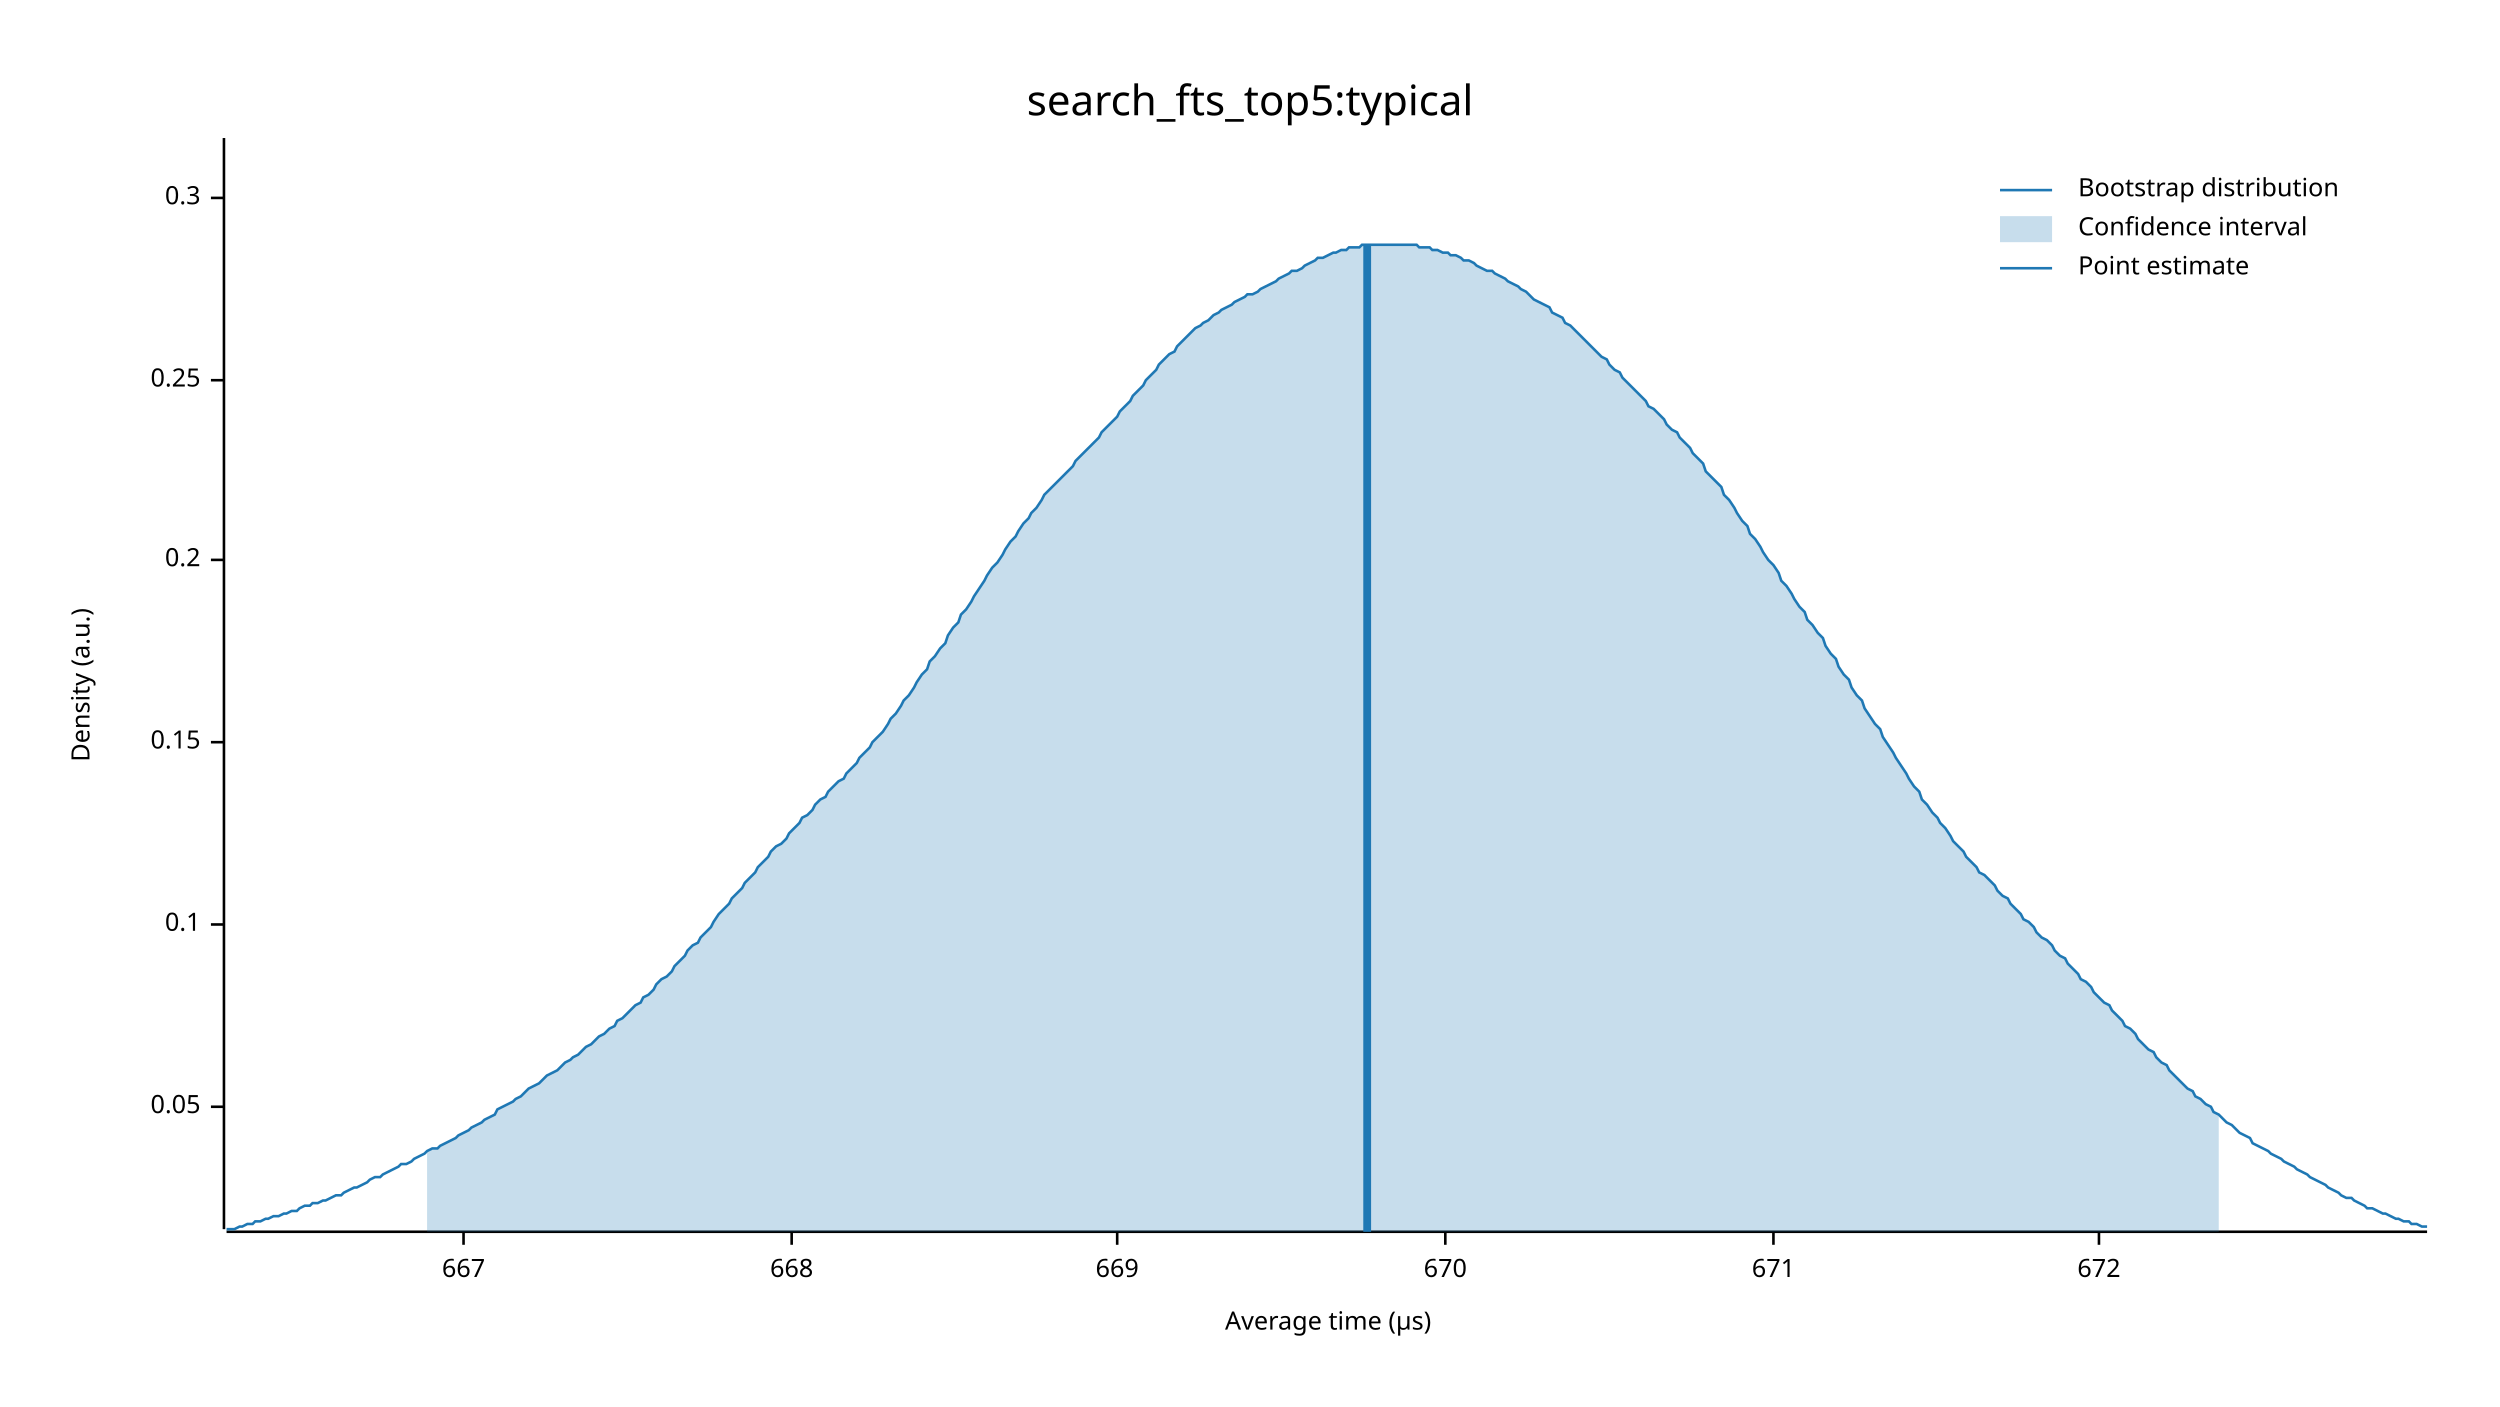
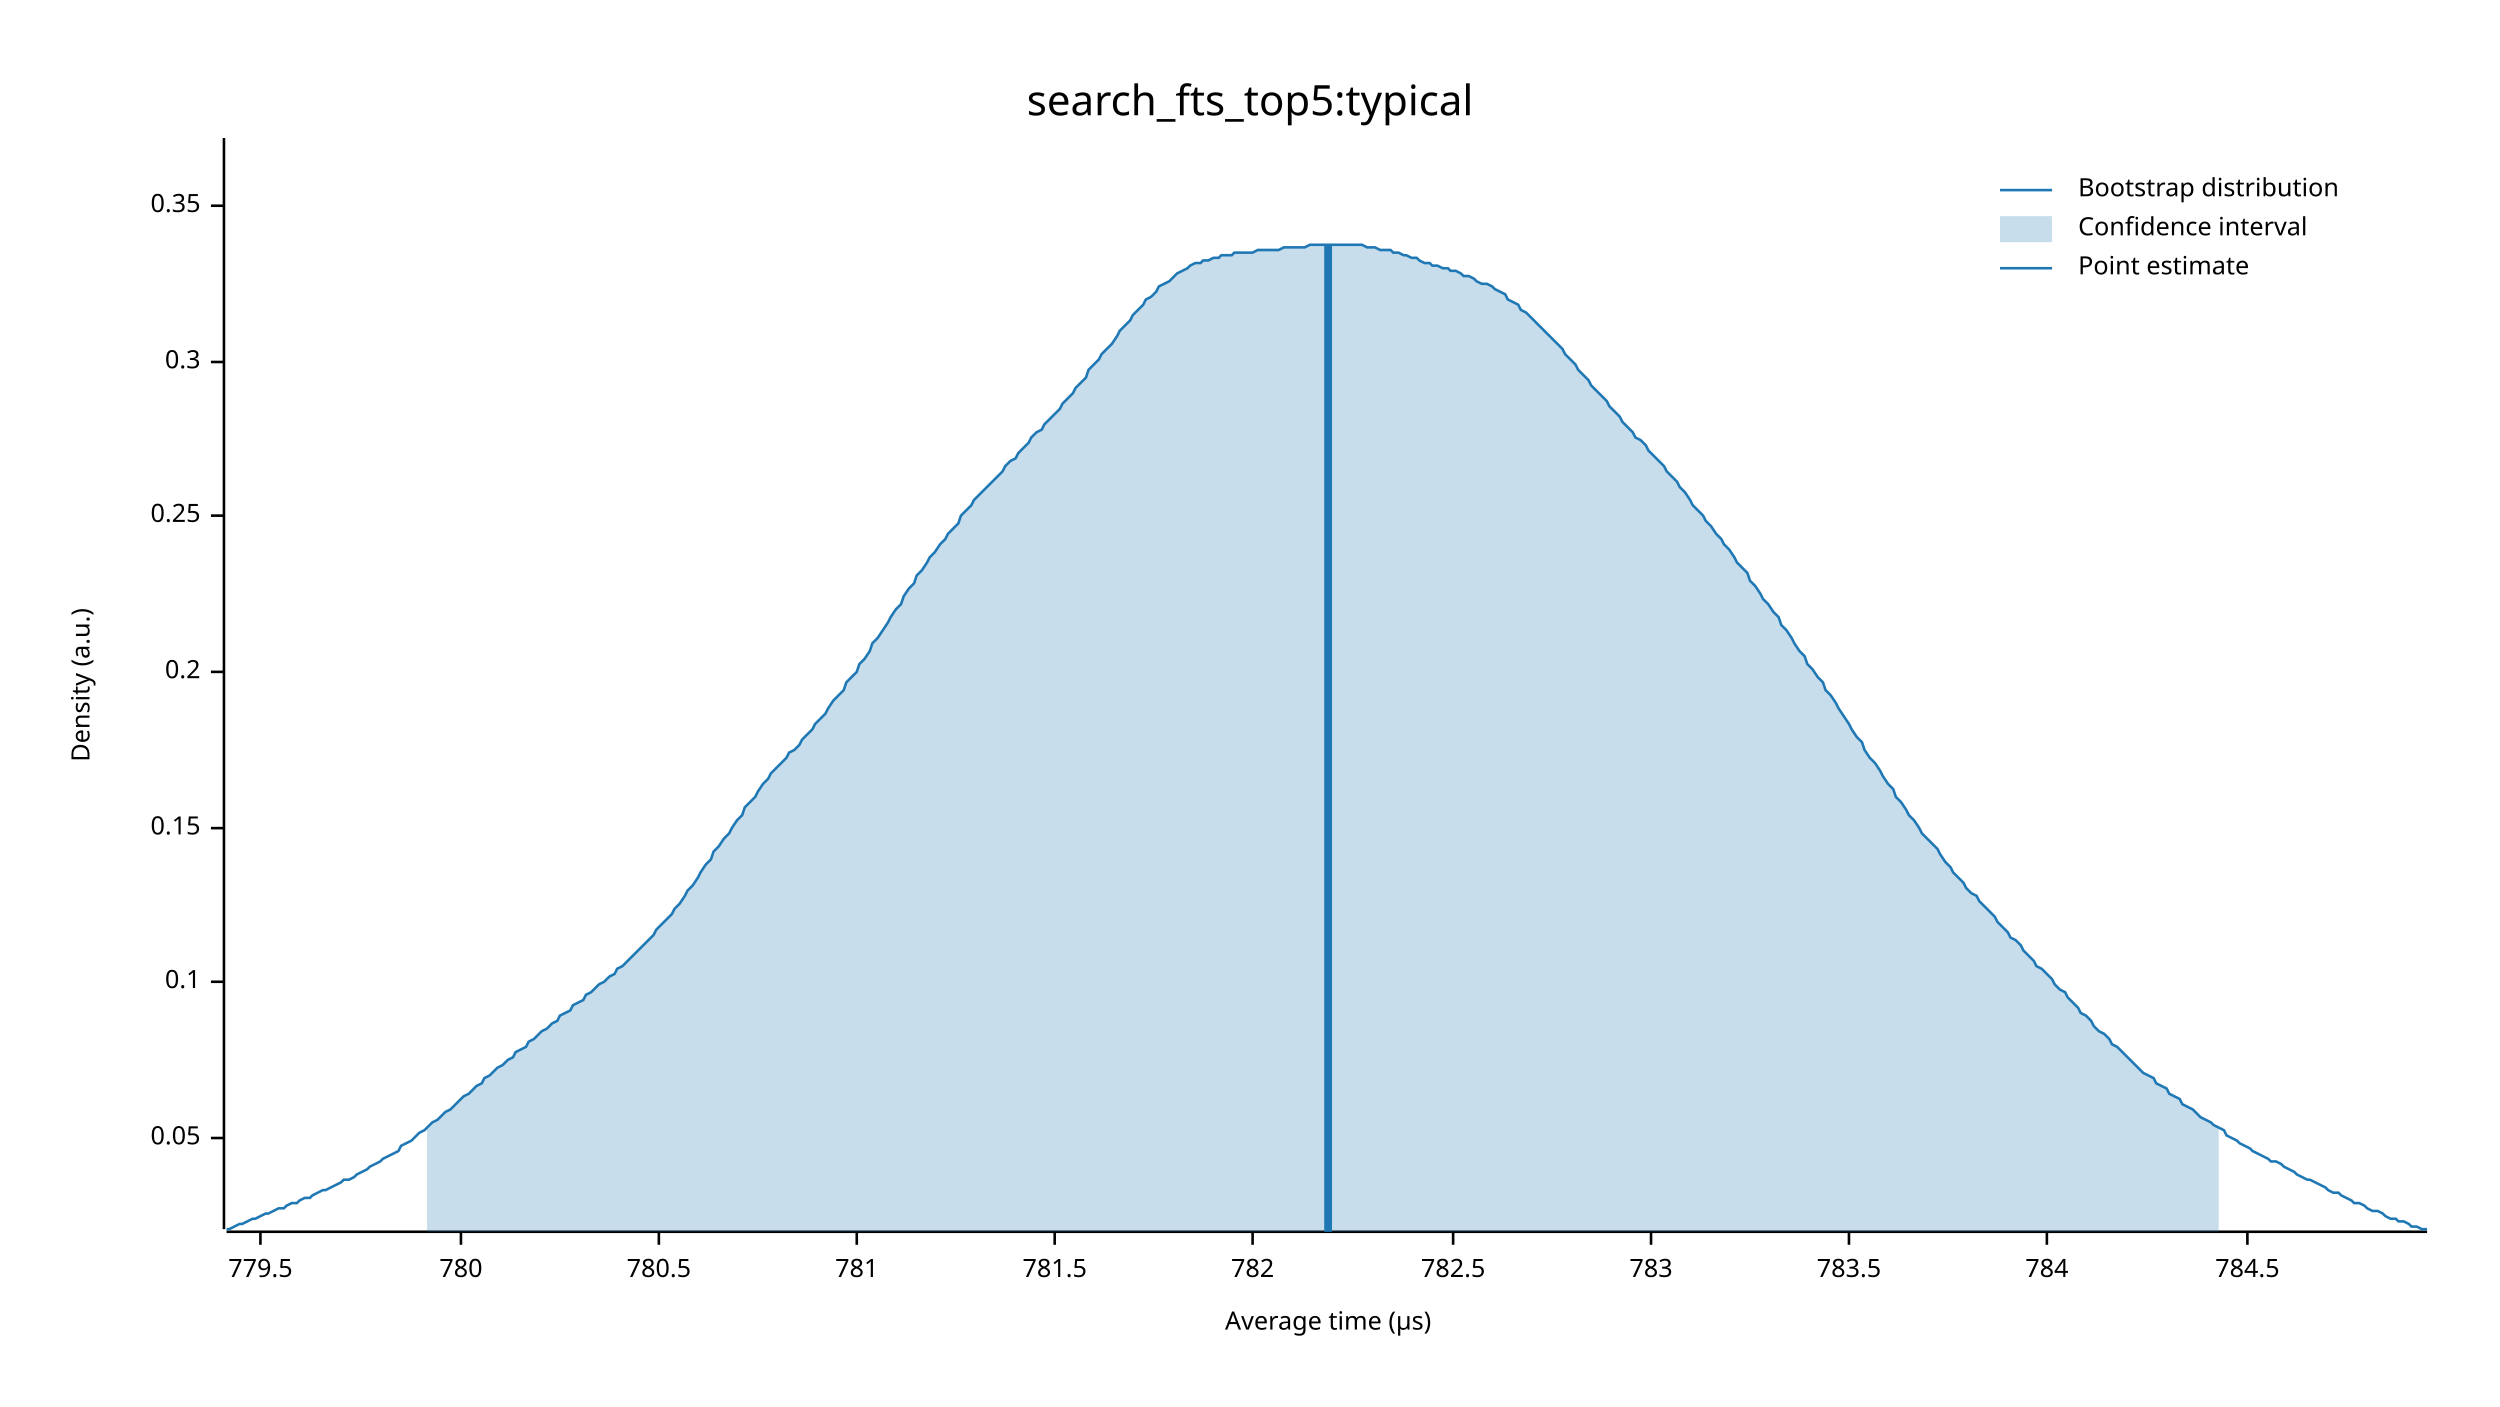
<svg xmlns="http://www.w3.org/2000/svg" width="960" height="540" viewBox="0 0 960 540">
  <text x="480" y="32" dy="0.76em" text-anchor="middle" font-family="sans-serif" font-size="16.129" opacity="1" fill="#000000">
search_fts_top5:typical
</text>
  <text x="27" y="263" dy="0.76em" text-anchor="middle" font-family="sans-serif" font-size="9.677" opacity="1" fill="#000000" transform="rotate(270, 27, 263)">
Density (a.u.)
</text>
  <text x="510" y="513" dy="-0.5ex" text-anchor="middle" font-family="sans-serif" font-size="9.677" opacity="1" fill="#000000">
Average time (µs)
</text>
  <polyline fill="none" opacity="1" stroke="#000000" stroke-width="1" points="86,53 86,472 " />
-   <text x="77" y="425" dy="0.5ex" text-anchor="end" font-family="sans-serif" font-size="9.677" opacity="1" fill="#000000">
+   <text x="77" y="437" dy="0.5ex" text-anchor="end" font-family="sans-serif" font-size="9.677" opacity="1" fill="#000000">
0.05
</text>
-   <polyline fill="none" opacity="1" stroke="#000000" stroke-width="1" points="81,425 86,425 " />
-   <text x="77" y="355" dy="0.5ex" text-anchor="end" font-family="sans-serif" font-size="9.677" opacity="1" fill="#000000">
+   <polyline fill="none" opacity="1" stroke="#000000" stroke-width="1" points="81,437 86,437 " />
+   <text x="77" y="377" dy="0.5ex" text-anchor="end" font-family="sans-serif" font-size="9.677" opacity="1" fill="#000000">
0.1
</text>
-   <polyline fill="none" opacity="1" stroke="#000000" stroke-width="1" points="81,355 86,355 " />
-   <text x="77" y="285" dy="0.5ex" text-anchor="end" font-family="sans-serif" font-size="9.677" opacity="1" fill="#000000">
+   <polyline fill="none" opacity="1" stroke="#000000" stroke-width="1" points="81,377 86,377 " />
+   <text x="77" y="318" dy="0.5ex" text-anchor="end" font-family="sans-serif" font-size="9.677" opacity="1" fill="#000000">
0.15
</text>
-   <polyline fill="none" opacity="1" stroke="#000000" stroke-width="1" points="81,285 86,285 " />
-   <text x="77" y="215" dy="0.5ex" text-anchor="end" font-family="sans-serif" font-size="9.677" opacity="1" fill="#000000">
+   <polyline fill="none" opacity="1" stroke="#000000" stroke-width="1" points="81,318 86,318 " />
+   <text x="77" y="258" dy="0.5ex" text-anchor="end" font-family="sans-serif" font-size="9.677" opacity="1" fill="#000000">
0.2
</text>
-   <polyline fill="none" opacity="1" stroke="#000000" stroke-width="1" points="81,215 86,215 " />
-   <text x="77" y="146" dy="0.5ex" text-anchor="end" font-family="sans-serif" font-size="9.677" opacity="1" fill="#000000">
+   <polyline fill="none" opacity="1" stroke="#000000" stroke-width="1" points="81,258 86,258 " />
+   <text x="77" y="198" dy="0.5ex" text-anchor="end" font-family="sans-serif" font-size="9.677" opacity="1" fill="#000000">
0.25
</text>
-   <polyline fill="none" opacity="1" stroke="#000000" stroke-width="1" points="81,146 86,146 " />
-   <text x="77" y="76" dy="0.5ex" text-anchor="end" font-family="sans-serif" font-size="9.677" opacity="1" fill="#000000">
+   <polyline fill="none" opacity="1" stroke="#000000" stroke-width="1" points="81,198 86,198 " />
+   <text x="77" y="139" dy="0.5ex" text-anchor="end" font-family="sans-serif" font-size="9.677" opacity="1" fill="#000000">
0.3
</text>
-   <polyline fill="none" opacity="1" stroke="#000000" stroke-width="1" points="81,76 86,76 " />
+   <polyline fill="none" opacity="1" stroke="#000000" stroke-width="1" points="81,139 86,139 " />
+   <text x="77" y="79" dy="0.5ex" text-anchor="end" font-family="sans-serif" font-size="9.677" opacity="1" fill="#000000">
+ 0.35
+ </text>
+   <polyline fill="none" opacity="1" stroke="#000000" stroke-width="1" points="81,79 86,79 " />
  <polyline fill="none" opacity="1" stroke="#000000" stroke-width="1" points="87,473 932,473 " />
-   <text x="178" y="483" dy="0.76em" text-anchor="middle" font-family="sans-serif" font-size="9.677" opacity="1" fill="#000000">
- 667
+   <text x="100" y="483" dy="0.76em" text-anchor="middle" font-family="sans-serif" font-size="9.677" opacity="1" fill="#000000">
+ 779.5
</text>
-   <polyline fill="none" opacity="1" stroke="#000000" stroke-width="1" points="178,473 178,478 " />
-   <text x="304" y="483" dy="0.76em" text-anchor="middle" font-family="sans-serif" font-size="9.677" opacity="1" fill="#000000">
- 668
+   <polyline fill="none" opacity="1" stroke="#000000" stroke-width="1" points="100,473 100,478 " />
+   <text x="177" y="483" dy="0.76em" text-anchor="middle" font-family="sans-serif" font-size="9.677" opacity="1" fill="#000000">
+ 780
</text>
-   <polyline fill="none" opacity="1" stroke="#000000" stroke-width="1" points="304,473 304,478 " />
-   <text x="429" y="483" dy="0.76em" text-anchor="middle" font-family="sans-serif" font-size="9.677" opacity="1" fill="#000000">
- 669
+   <polyline fill="none" opacity="1" stroke="#000000" stroke-width="1" points="177,473 177,478 " />
+   <text x="253" y="483" dy="0.76em" text-anchor="middle" font-family="sans-serif" font-size="9.677" opacity="1" fill="#000000">
+ 780.5
</text>
-   <polyline fill="none" opacity="1" stroke="#000000" stroke-width="1" points="429,473 429,478 " />
-   <text x="555" y="483" dy="0.76em" text-anchor="middle" font-family="sans-serif" font-size="9.677" opacity="1" fill="#000000">
- 670
+   <polyline fill="none" opacity="1" stroke="#000000" stroke-width="1" points="253,473 253,478 " />
+   <text x="329" y="483" dy="0.76em" text-anchor="middle" font-family="sans-serif" font-size="9.677" opacity="1" fill="#000000">
+ 781
</text>
-   <polyline fill="none" opacity="1" stroke="#000000" stroke-width="1" points="555,473 555,478 " />
-   <text x="681" y="483" dy="0.76em" text-anchor="middle" font-family="sans-serif" font-size="9.677" opacity="1" fill="#000000">
- 671
+   <polyline fill="none" opacity="1" stroke="#000000" stroke-width="1" points="329,473 329,478 " />
+   <text x="405" y="483" dy="0.76em" text-anchor="middle" font-family="sans-serif" font-size="9.677" opacity="1" fill="#000000">
+ 781.5
</text>
-   <polyline fill="none" opacity="1" stroke="#000000" stroke-width="1" points="681,473 681,478 " />
-   <text x="806" y="483" dy="0.76em" text-anchor="middle" font-family="sans-serif" font-size="9.677" opacity="1" fill="#000000">
- 672
+   <polyline fill="none" opacity="1" stroke="#000000" stroke-width="1" points="405,473 405,478 " />
+   <text x="481" y="483" dy="0.76em" text-anchor="middle" font-family="sans-serif" font-size="9.677" opacity="1" fill="#000000">
+ 782
</text>
-   <polyline fill="none" opacity="1" stroke="#000000" stroke-width="1" points="806,473 806,478 " />
-   <polyline fill="none" opacity="1" stroke="#1F78B4" stroke-width="1" points="87,472 88,472 90,472 92,471 93,471 95,470 97,470 98,469 100,469 102,468 103,468 105,467 107,467 109,466 110,466 112,465 114,465 115,464 117,463 119,463 120,462 122,462 124,461 125,461 127,460 129,459 131,459 132,458 134,457 136,456 137,456 139,455 141,454 142,453 144,452 146,452 147,451 149,450 151,449 153,448 154,447 156,447 158,446 159,445 161,444 163,443 164,442 166,441 168,441 169,440 171,439 173,438 175,437 176,436 178,435 180,434 181,433 183,432 185,431 186,430 188,429 190,428 191,426 193,425 195,424 197,423 198,422 200,421 202,419 203,418 205,417 207,416 208,415 210,413 212,412 214,411 215,410 217,408 219,407 220,406 222,405 224,403 225,402 227,401 229,399 230,398 232,397 234,395 236,394 237,392 239,391 241,389 242,388 244,386 246,385 247,383 249,382 251,380 252,378 254,376 256,375 258,373 259,371 261,369 263,367 264,365 266,363 268,362 269,360 271,358 273,356 274,354 276,351 278,349 280,347 281,345 283,343 285,341 286,339 288,337 290,335 291,333 293,331 295,329 296,327 298,325 300,324 302,322 303,320 305,318 307,316 308,314 310,313 312,311 313,309 315,307 317,306 318,304 320,302 322,300 324,299 325,297 327,295 329,293 330,291 332,289 334,287 335,285 337,283 339,281 341,278 342,276 344,274 346,271 347,269 349,267 351,264 352,262 354,259 356,257 357,254 359,252 361,249 363,247 364,244 366,241 368,239 369,236 371,234 373,231 374,229 376,226 378,223 379,221 381,218 383,216 385,213 386,211 388,208 390,206 391,204 393,201 395,199 396,197 398,195 400,192 401,190 403,188 405,186 407,184 408,183 410,181 412,179 413,177 415,175 417,173 418,172 420,170 422,168 423,166 425,164 427,162 429,160 430,158 432,156 434,154 435,152 437,150 439,148 440,146 442,144 444,142 445,140 447,138 449,136 451,135 452,133 454,131 456,129 457,128 459,126 461,125 462,124 464,123 466,121 468,120 469,119 471,118 473,117 474,116 476,115 478,114 479,113 481,113 483,112 484,111 486,110 488,109 490,108 491,107 493,106 495,105 496,104 498,104 500,103 501,102 503,101 505,100 506,99 508,99 510,98 512,97 513,97 515,96 517,96 518,95 520,95 522,95 523,94 525,94 527,94 528,94 530,94 532,94 534,94 535,94 537,94 539,94 540,94 542,94 544,94 545,95 547,95 549,95 550,96 552,96 554,97 556,97 557,98 559,98 561,99 562,100 564,100 566,101 567,102 569,103 571,104 573,104 574,105 576,106 578,107 579,108 581,109 583,110 584,111 586,112 588,114 589,115 591,116 593,117 595,118 596,120 598,121 600,122 601,124 603,125 605,127 606,128 608,130 610,132 611,133 613,135 615,137 617,138 618,140 620,142 622,143 623,145 625,147 627,149 628,150 630,152 632,154 633,156 635,157 637,159 639,161 640,163 642,165 644,166 645,168 647,170 649,172 650,174 652,176 654,178 655,181 657,183 659,185 661,187 662,190 664,192 666,195 667,197 669,200 671,202 672,205 674,207 676,210 677,212 679,215 681,217 683,220 684,223 686,225 688,228 689,230 691,233 693,235 694,238 696,240 698,243 700,245 701,248 703,251 705,253 706,256 708,259 710,261 711,264 713,267 715,269 716,272 718,275 720,278 722,280 723,283 725,286 727,289 728,291 730,294 732,297 733,299 735,302 737,304 738,307 740,309 742,312 744,314 745,316 747,318 749,321 750,323 752,325 754,327 755,329 757,331 759,333 760,335 762,336 764,338 766,340 767,342 769,344 771,345 772,347 774,349 776,351 777,353 779,354 781,356 782,358 784,360 786,361 788,363 789,365 791,367 793,368 794,370 796,372 798,374 799,376 801,377 803,379 804,381 806,383 808,385 810,386 811,388 813,390 815,392 816,394 818,395 820,397 821,399 823,401 825,403 827,404 828,406 830,408 832,409 833,411 835,413 837,415 838,416 840,418 842,419 843,421 845,422 847,424 849,425 850,427 852,428 854,430 855,431 857,432 859,434 860,435 862,436 864,437 865,439 867,440 869,441 871,442 872,443 874,444 876,445 877,446 879,447 881,448 882,449 884,450 886,451 887,452 889,453 891,454 893,455 894,456 896,457 898,458 899,459 901,460 903,460 904,461 906,462 908,463 909,464 911,464 913,465 915,466 916,466 918,467 920,468 921,468 923,469 925,469 926,470 928,470 930,471 932,471 " />
-   <polygon opacity="0.25" fill="#1F78B4" points="164,442 166,441 168,441 169,440 171,439 173,438 175,437 176,436 178,435 180,434 181,433 183,432 185,431 186,430 188,429 190,428 191,426 193,425 195,424 197,423 198,422 200,421 202,419 203,418 205,417 207,416 208,415 210,413 212,412 214,411 215,410 217,408 219,407 220,406 222,405 224,403 225,402 227,401 229,399 230,398 232,397 234,395 236,394 237,392 239,391 241,389 242,388 244,386 246,385 247,383 249,382 251,380 252,378 254,376 256,375 258,373 259,371 261,369 263,367 264,365 266,363 268,362 269,360 271,358 273,356 274,354 276,351 278,349 280,347 281,345 283,343 285,341 286,339 288,337 290,335 291,333 293,331 295,329 296,327 298,325 300,324 302,322 303,320 305,318 307,316 308,314 310,313 312,311 313,309 315,307 317,306 318,304 320,302 322,300 324,299 325,297 327,295 329,293 330,291 332,289 334,287 335,285 337,283 339,281 341,278 342,276 344,274 346,271 347,269 349,267 351,264 352,262 354,259 356,257 357,254 359,252 361,249 363,247 364,244 366,241 368,239 369,236 371,234 373,231 374,229 376,226 378,223 379,221 381,218 383,216 385,213 386,211 388,208 390,206 391,204 393,201 395,199 396,197 398,195 400,192 401,190 403,188 405,186 407,184 408,183 410,181 412,179 413,177 415,175 417,173 418,172 420,170 422,168 423,166 425,164 427,162 429,160 430,158 432,156 434,154 435,152 437,150 439,148 440,146 442,144 444,142 445,140 447,138 449,136 451,135 452,133 454,131 456,129 457,128 459,126 461,125 462,124 464,123 466,121 468,120 469,119 471,118 473,117 474,116 476,115 478,114 479,113 481,113 483,112 484,111 486,110 488,109 490,108 491,107 493,106 495,105 496,104 498,104 500,103 501,102 503,101 505,100 506,99 508,99 510,98 512,97 513,97 515,96 517,96 518,95 520,95 522,95 523,94 525,94 527,94 528,94 530,94 532,94 534,94 535,94 537,94 539,94 540,94 542,94 544,94 545,95 547,95 549,95 550,96 552,96 554,97 556,97 557,98 559,98 561,99 562,100 564,100 566,101 567,102 569,103 571,104 573,104 574,105 576,106 578,107 579,108 581,109 583,110 584,111 586,112 588,114 589,115 591,116 593,117 595,118 596,120 598,121 600,122 601,124 603,125 605,127 606,128 608,130 610,132 611,133 613,135 615,137 617,138 618,140 620,142 622,143 623,145 625,147 627,149 628,150 630,152 632,154 633,156 635,157 637,159 639,161 640,163 642,165 644,166 645,168 647,170 649,172 650,174 652,176 654,178 655,181 657,183 659,185 661,187 662,190 664,192 666,195 667,197 669,200 671,202 672,205 674,207 676,210 677,212 679,215 681,217 683,220 684,223 686,225 688,228 689,230 691,233 693,235 694,238 696,240 698,243 700,245 701,248 703,251 705,253 706,256 708,259 710,261 711,264 713,267 715,269 716,272 718,275 720,278 722,280 723,283 725,286 727,289 728,291 730,294 732,297 733,299 735,302 737,304 738,307 740,309 742,312 744,314 745,316 747,318 749,321 750,323 752,325 754,327 755,329 757,331 759,333 760,335 762,336 764,338 766,340 767,342 769,344 771,345 772,347 774,349 776,351 777,353 779,354 781,356 782,358 784,360 786,361 788,363 789,365 791,367 793,368 794,370 796,372 798,374 799,376 801,377 803,379 804,381 806,383 808,385 810,386 811,388 813,390 815,392 816,394 818,395 820,397 821,399 823,401 825,403 827,404 828,406 830,408 832,409 833,411 835,413 837,415 838,416 840,418 842,419 843,421 845,422 847,424 849,425 850,427 852,428 852,473 164,473 " />
-   <polyline fill="none" opacity="1" stroke="#1F78B4" stroke-width="3" points="525,473 525,94 " />
+   <polyline fill="none" opacity="1" stroke="#000000" stroke-width="1" points="481,473 481,478 " />
+   <text x="558" y="483" dy="0.76em" text-anchor="middle" font-family="sans-serif" font-size="9.677" opacity="1" fill="#000000">
+ 782.5
+ </text>
+   <polyline fill="none" opacity="1" stroke="#000000" stroke-width="1" points="558,473 558,478 " />
+   <text x="634" y="483" dy="0.76em" text-anchor="middle" font-family="sans-serif" font-size="9.677" opacity="1" fill="#000000">
+ 783
+ </text>
+   <polyline fill="none" opacity="1" stroke="#000000" stroke-width="1" points="634,473 634,478 " />
+   <text x="710" y="483" dy="0.76em" text-anchor="middle" font-family="sans-serif" font-size="9.677" opacity="1" fill="#000000">
+ 783.5
+ </text>
+   <polyline fill="none" opacity="1" stroke="#000000" stroke-width="1" points="710,473 710,478 " />
+   <text x="786" y="483" dy="0.76em" text-anchor="middle" font-family="sans-serif" font-size="9.677" opacity="1" fill="#000000">
+ 784
+ </text>
+   <polyline fill="none" opacity="1" stroke="#000000" stroke-width="1" points="786,473 786,478 " />
+   <text x="863" y="483" dy="0.76em" text-anchor="middle" font-family="sans-serif" font-size="9.677" opacity="1" fill="#000000">
+ 784.5
+ </text>
+   <polyline fill="none" opacity="1" stroke="#000000" stroke-width="1" points="863,473 863,478 " />
+   <polyline fill="none" opacity="1" stroke="#1F78B4" stroke-width="1" points="87,472 88,472 90,471 92,470 93,470 95,469 97,468 98,468 100,467 102,466 103,466 105,465 107,464 109,464 110,463 112,462 114,462 115,461 117,460 119,460 120,459 122,458 124,457 125,457 127,456 129,455 131,454 132,453 134,453 136,452 137,451 139,450 141,449 142,448 144,447 146,446 147,445 149,444 151,443 153,442 154,440 156,439 158,438 159,437 161,435 163,434 164,433 166,431 168,430 169,429 171,427 173,426 175,424 176,423 178,421 180,420 181,419 183,417 185,416 186,414 188,413 190,411 191,410 193,409 195,407 197,406 198,404 200,403 202,402 203,400 205,399 207,397 208,396 210,395 212,393 214,392 215,390 217,389 219,388 220,386 222,385 224,384 225,382 227,381 229,379 230,378 232,377 234,375 236,374 237,372 239,371 241,369 242,368 244,366 246,364 247,363 249,361 251,359 252,357 254,355 256,353 258,351 259,349 261,347 263,344 264,342 266,340 268,337 269,335 271,332 273,330 274,327 276,325 278,322 280,320 281,318 283,315 285,313 286,310 288,308 290,306 291,304 293,301 295,299 296,297 298,295 300,293 302,291 303,289 305,288 307,286 308,284 310,282 312,280 313,278 315,276 317,274 318,272 320,269 322,267 324,265 325,262 327,260 329,258 330,255 332,253 334,250 335,247 337,245 339,242 341,239 342,237 344,234 346,232 347,229 349,226 351,224 352,221 354,219 356,216 357,214 359,212 361,209 363,207 364,205 366,203 368,201 369,198 371,196 373,194 374,192 376,190 378,188 379,187 381,185 383,183 385,181 386,179 388,177 390,176 391,174 393,172 395,170 396,168 398,166 400,165 401,163 403,161 405,159 407,157 408,155 410,153 412,151 413,149 415,147 417,145 418,142 420,140 422,138 423,136 425,134 427,132 429,129 430,127 432,125 434,123 435,121 437,119 439,117 440,115 442,114 444,112 445,110 447,109 449,108 451,106 452,105 454,104 456,103 457,102 459,101 461,101 462,100 464,100 466,99 468,99 469,98 471,98 473,98 474,97 476,97 478,97 479,97 481,97 483,96 484,96 486,96 488,96 490,96 491,96 493,95 495,95 496,95 498,95 500,95 501,95 503,94 505,94 506,94 508,94 510,94 512,94 513,94 515,94 517,94 518,94 520,94 522,94 523,94 525,95 527,95 528,95 530,96 532,96 534,96 535,97 537,97 539,98 540,98 542,99 544,99 545,100 547,101 549,101 550,102 552,102 554,103 556,103 557,104 559,104 561,105 562,106 564,106 566,107 567,108 569,109 571,109 573,110 574,111 576,112 578,113 579,115 581,116 583,117 584,119 586,120 588,122 589,123 591,125 593,127 595,129 596,130 598,132 600,134 601,136 603,138 605,140 606,142 608,144 610,146 611,148 613,150 615,152 617,154 618,156 620,158 622,160 623,162 625,164 627,166 628,168 630,169 632,171 633,173 635,175 637,177 639,179 640,181 642,183 644,185 645,187 647,189 649,192 650,194 652,196 654,198 655,200 657,202 659,205 661,207 662,209 664,211 666,214 667,216 669,218 671,220 672,223 674,225 676,228 677,230 679,232 681,235 683,237 684,240 686,242 688,245 689,247 691,250 693,252 694,255 696,257 698,260 700,262 701,265 703,267 705,270 706,272 708,275 710,278 711,280 713,283 715,285 716,288 718,291 720,293 722,296 723,298 725,301 727,303 728,306 730,308 732,311 733,313 735,315 737,318 738,320 740,322 742,324 744,326 745,328 747,331 749,333 750,335 752,337 754,339 755,341 757,343 759,344 760,346 762,348 764,350 766,352 767,354 769,356 771,358 772,360 774,361 776,363 777,365 779,367 781,369 782,371 784,372 786,374 788,376 789,378 791,380 793,381 794,383 796,385 798,387 799,389 801,390 803,392 804,394 806,396 808,397 810,399 811,401 813,402 815,404 816,405 818,407 820,409 821,410 823,412 825,413 827,414 828,416 830,417 832,418 833,420 835,421 837,422 838,424 840,425 842,426 843,427 845,429 847,430 849,431 850,432 852,433 854,434 855,436 857,437 859,438 860,439 862,440 864,441 865,442 867,443 869,444 871,445 872,446 874,446 876,447 877,448 879,449 881,450 882,451 884,452 886,453 887,453 889,454 891,455 893,456 894,457 896,458 898,458 899,459 901,460 903,461 904,462 906,462 908,463 909,464 911,465 913,465 915,466 916,467 918,468 920,468 921,469 923,469 925,470 926,471 928,471 930,472 932,472 " />
+   <polygon opacity="0.25" fill="#1F78B4" points="164,433 166,431 168,430 169,429 171,427 173,426 175,424 176,423 178,421 180,420 181,419 183,417 185,416 186,414 188,413 190,411 191,410 193,409 195,407 197,406 198,404 200,403 202,402 203,400 205,399 207,397 208,396 210,395 212,393 214,392 215,390 217,389 219,388 220,386 222,385 224,384 225,382 227,381 229,379 230,378 232,377 234,375 236,374 237,372 239,371 241,369 242,368 244,366 246,364 247,363 249,361 251,359 252,357 254,355 256,353 258,351 259,349 261,347 263,344 264,342 266,340 268,337 269,335 271,332 273,330 274,327 276,325 278,322 280,320 281,318 283,315 285,313 286,310 288,308 290,306 291,304 293,301 295,299 296,297 298,295 300,293 302,291 303,289 305,288 307,286 308,284 310,282 312,280 313,278 315,276 317,274 318,272 320,269 322,267 324,265 325,262 327,260 329,258 330,255 332,253 334,250 335,247 337,245 339,242 341,239 342,237 344,234 346,232 347,229 349,226 351,224 352,221 354,219 356,216 357,214 359,212 361,209 363,207 364,205 366,203 368,201 369,198 371,196 373,194 374,192 376,190 378,188 379,187 381,185 383,183 385,181 386,179 388,177 390,176 391,174 393,172 395,170 396,168 398,166 400,165 401,163 403,161 405,159 407,157 408,155 410,153 412,151 413,149 415,147 417,145 418,142 420,140 422,138 423,136 425,134 427,132 429,129 430,127 432,125 434,123 435,121 437,119 439,117 440,115 442,114 444,112 445,110 447,109 449,108 451,106 452,105 454,104 456,103 457,102 459,101 461,101 462,100 464,100 466,99 468,99 469,98 471,98 473,98 474,97 476,97 478,97 479,97 481,97 483,96 484,96 486,96 488,96 490,96 491,96 493,95 495,95 496,95 498,95 500,95 501,95 503,94 505,94 506,94 508,94 510,94 512,94 513,94 515,94 517,94 518,94 520,94 522,94 523,94 525,95 527,95 528,95 530,96 532,96 534,96 535,97 537,97 539,98 540,98 542,99 544,99 545,100 547,101 549,101 550,102 552,102 554,103 556,103 557,104 559,104 561,105 562,106 564,106 566,107 567,108 569,109 571,109 573,110 574,111 576,112 578,113 579,115 581,116 583,117 584,119 586,120 588,122 589,123 591,125 593,127 595,129 596,130 598,132 600,134 601,136 603,138 605,140 606,142 608,144 610,146 611,148 613,150 615,152 617,154 618,156 620,158 622,160 623,162 625,164 627,166 628,168 630,169 632,171 633,173 635,175 637,177 639,179 640,181 642,183 644,185 645,187 647,189 649,192 650,194 652,196 654,198 655,200 657,202 659,205 661,207 662,209 664,211 666,214 667,216 669,218 671,220 672,223 674,225 676,228 677,230 679,232 681,235 683,237 684,240 686,242 688,245 689,247 691,250 693,252 694,255 696,257 698,260 700,262 701,265 703,267 705,270 706,272 708,275 710,278 711,280 713,283 715,285 716,288 718,291 720,293 722,296 723,298 725,301 727,303 728,306 730,308 732,311 733,313 735,315 737,318 738,320 740,322 742,324 744,326 745,328 747,331 749,333 750,335 752,337 754,339 755,341 757,343 759,344 760,346 762,348 764,350 766,352 767,354 769,356 771,358 772,360 774,361 776,363 777,365 779,367 781,369 782,371 784,372 786,374 788,376 789,378 791,380 793,381 794,383 796,385 798,387 799,389 801,390 803,392 804,394 806,396 808,397 810,399 811,401 813,402 815,404 816,405 818,407 820,409 821,410 823,412 825,413 827,414 828,416 830,417 832,418 833,420 835,421 837,422 838,424 840,425 842,426 843,427 845,429 847,430 849,431 850,432 852,433 852,473 164,473 " />
+   <polyline fill="none" opacity="1" stroke="#1F78B4" stroke-width="3" points="510,473 510,94 " />
  <text x="798" y="68" dy="0.76em" text-anchor="start" font-family="sans-serif" font-size="9.677" opacity="1" fill="#000000">
Bootstrap distribution
</text>
  <text x="798" y="83" dy="0.76em" text-anchor="start" font-family="sans-serif" font-size="9.677" opacity="1" fill="#000000">
Confidence interval
</text>
  <text x="798" y="98" dy="0.76em" text-anchor="start" font-family="sans-serif" font-size="9.677" opacity="1" fill="#000000">
Point estimate
</text>
  <polyline fill="none" opacity="1" stroke="#1F78B4" stroke-width="1" points="768,73 788,73 " />
  <rect x="768" y="83" width="20" height="10" opacity="0.25" fill="#1F78B4" stroke="none" />
  <polyline fill="none" opacity="1" stroke="#1F78B4" stroke-width="1" points="768,103 788,103 " />
</svg>
